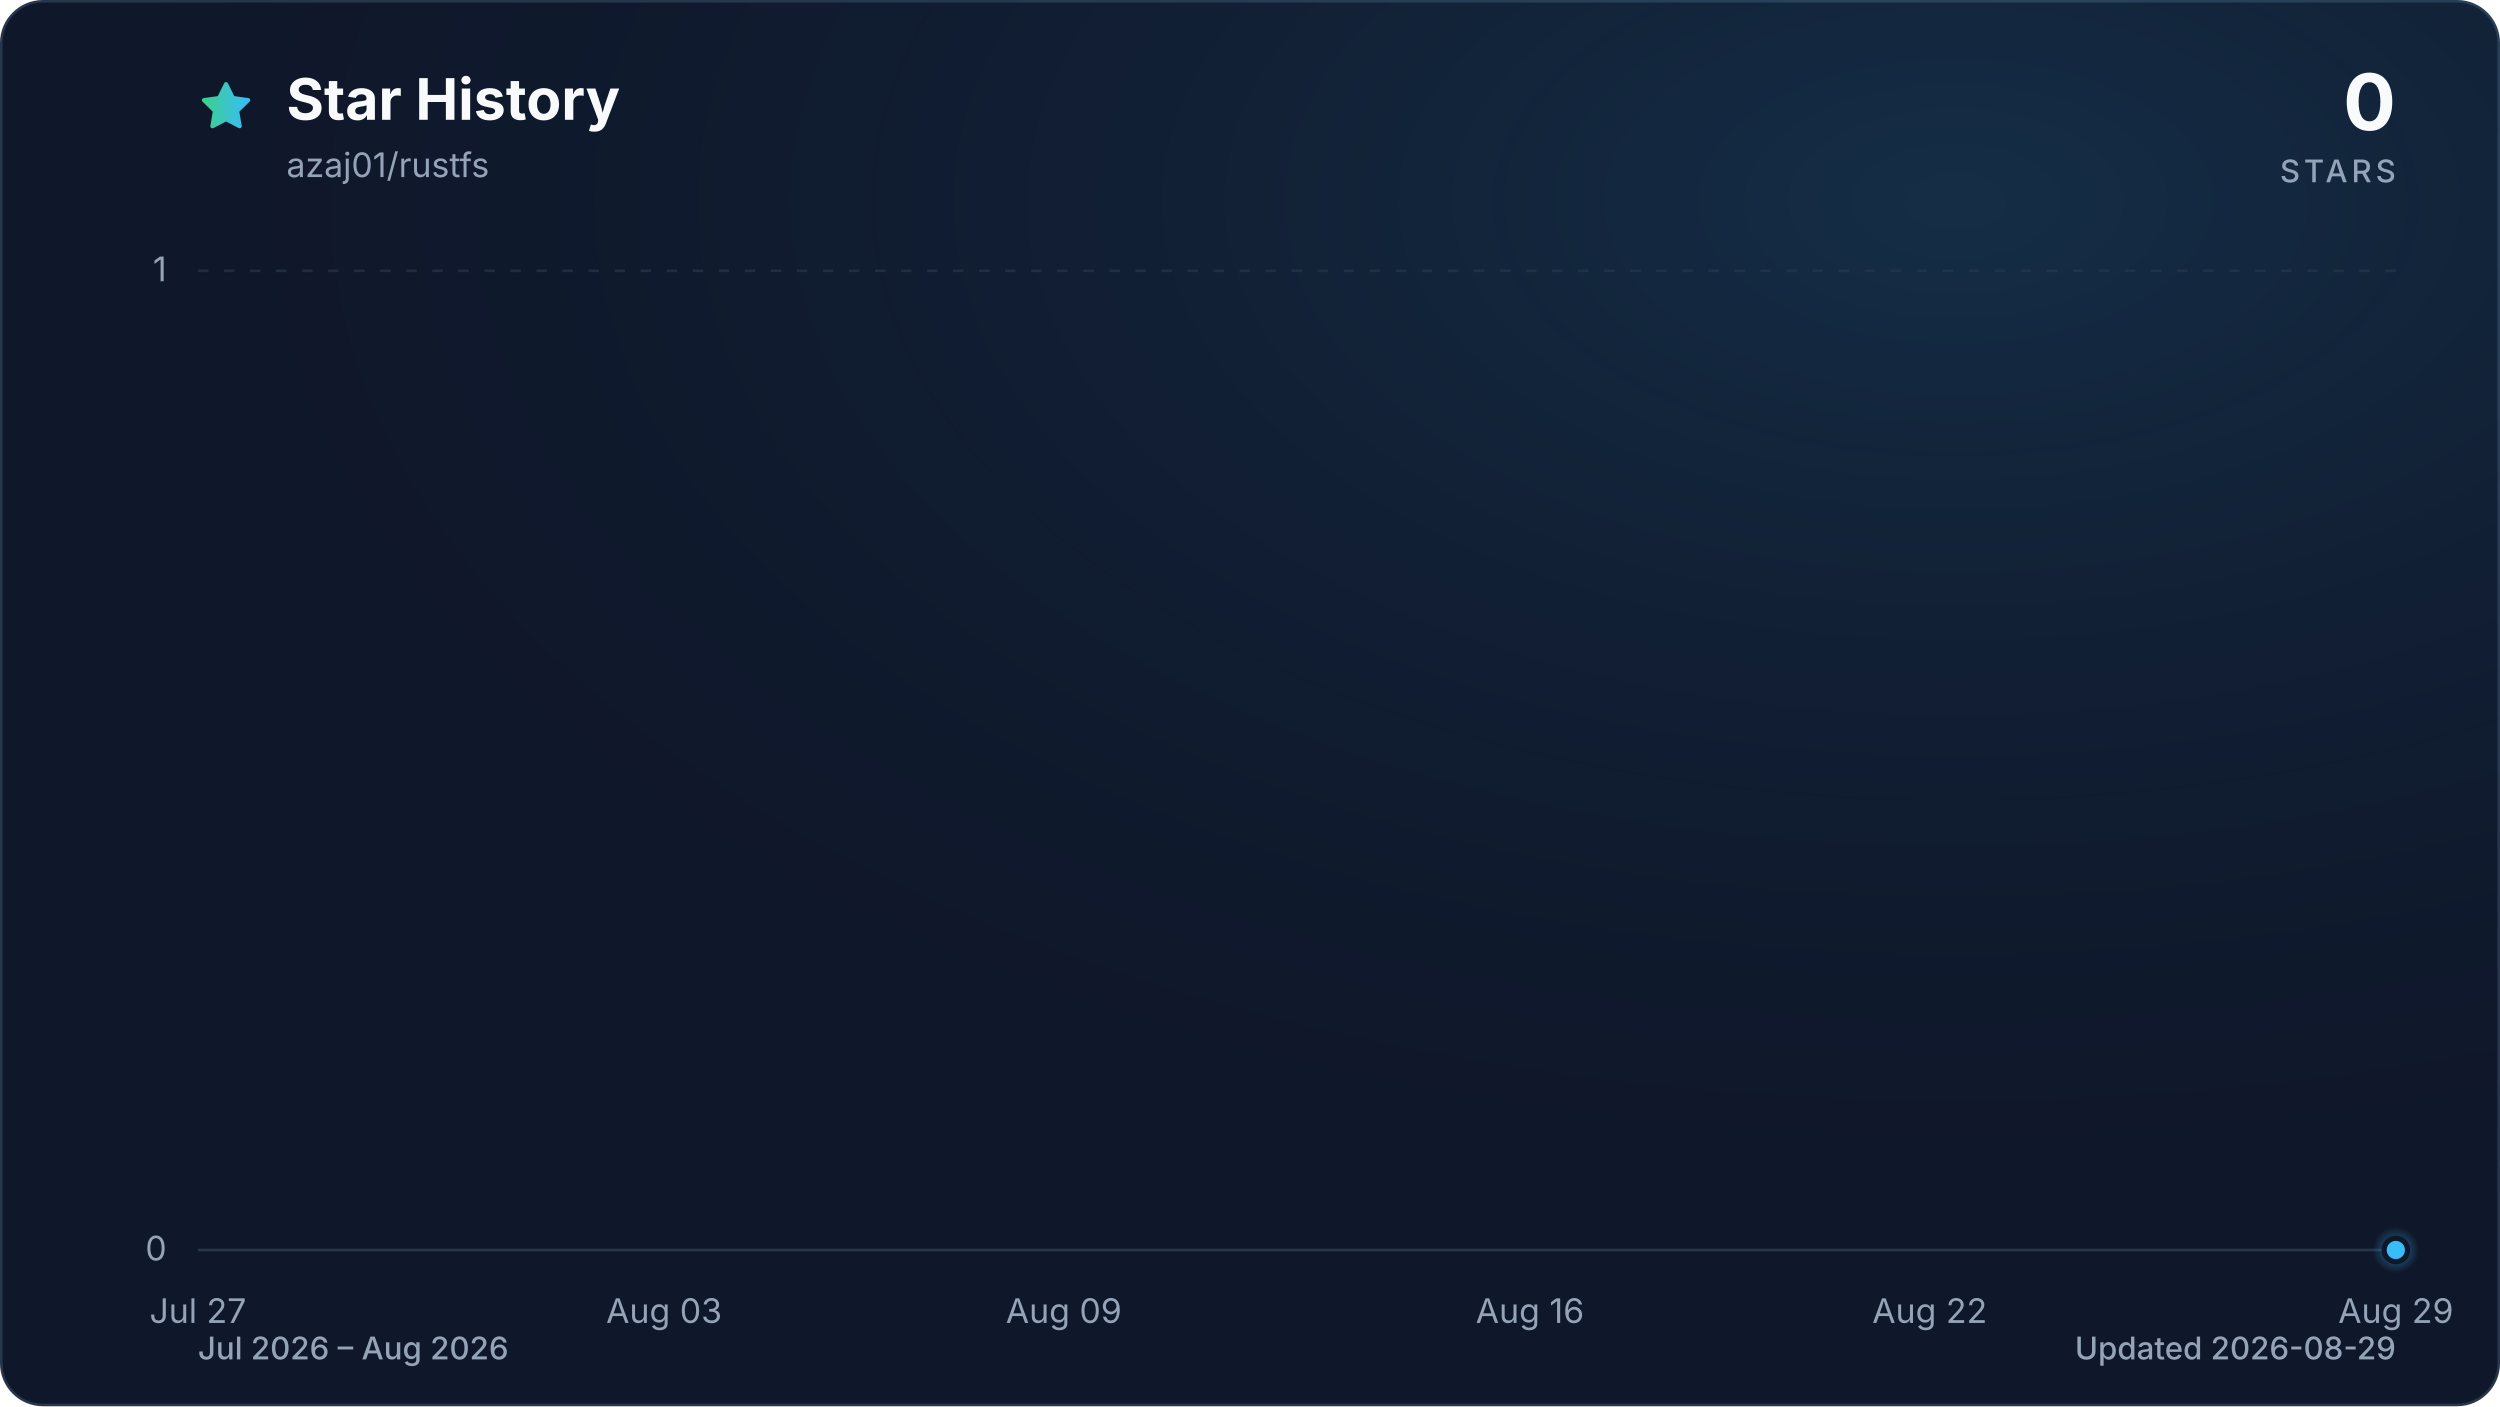
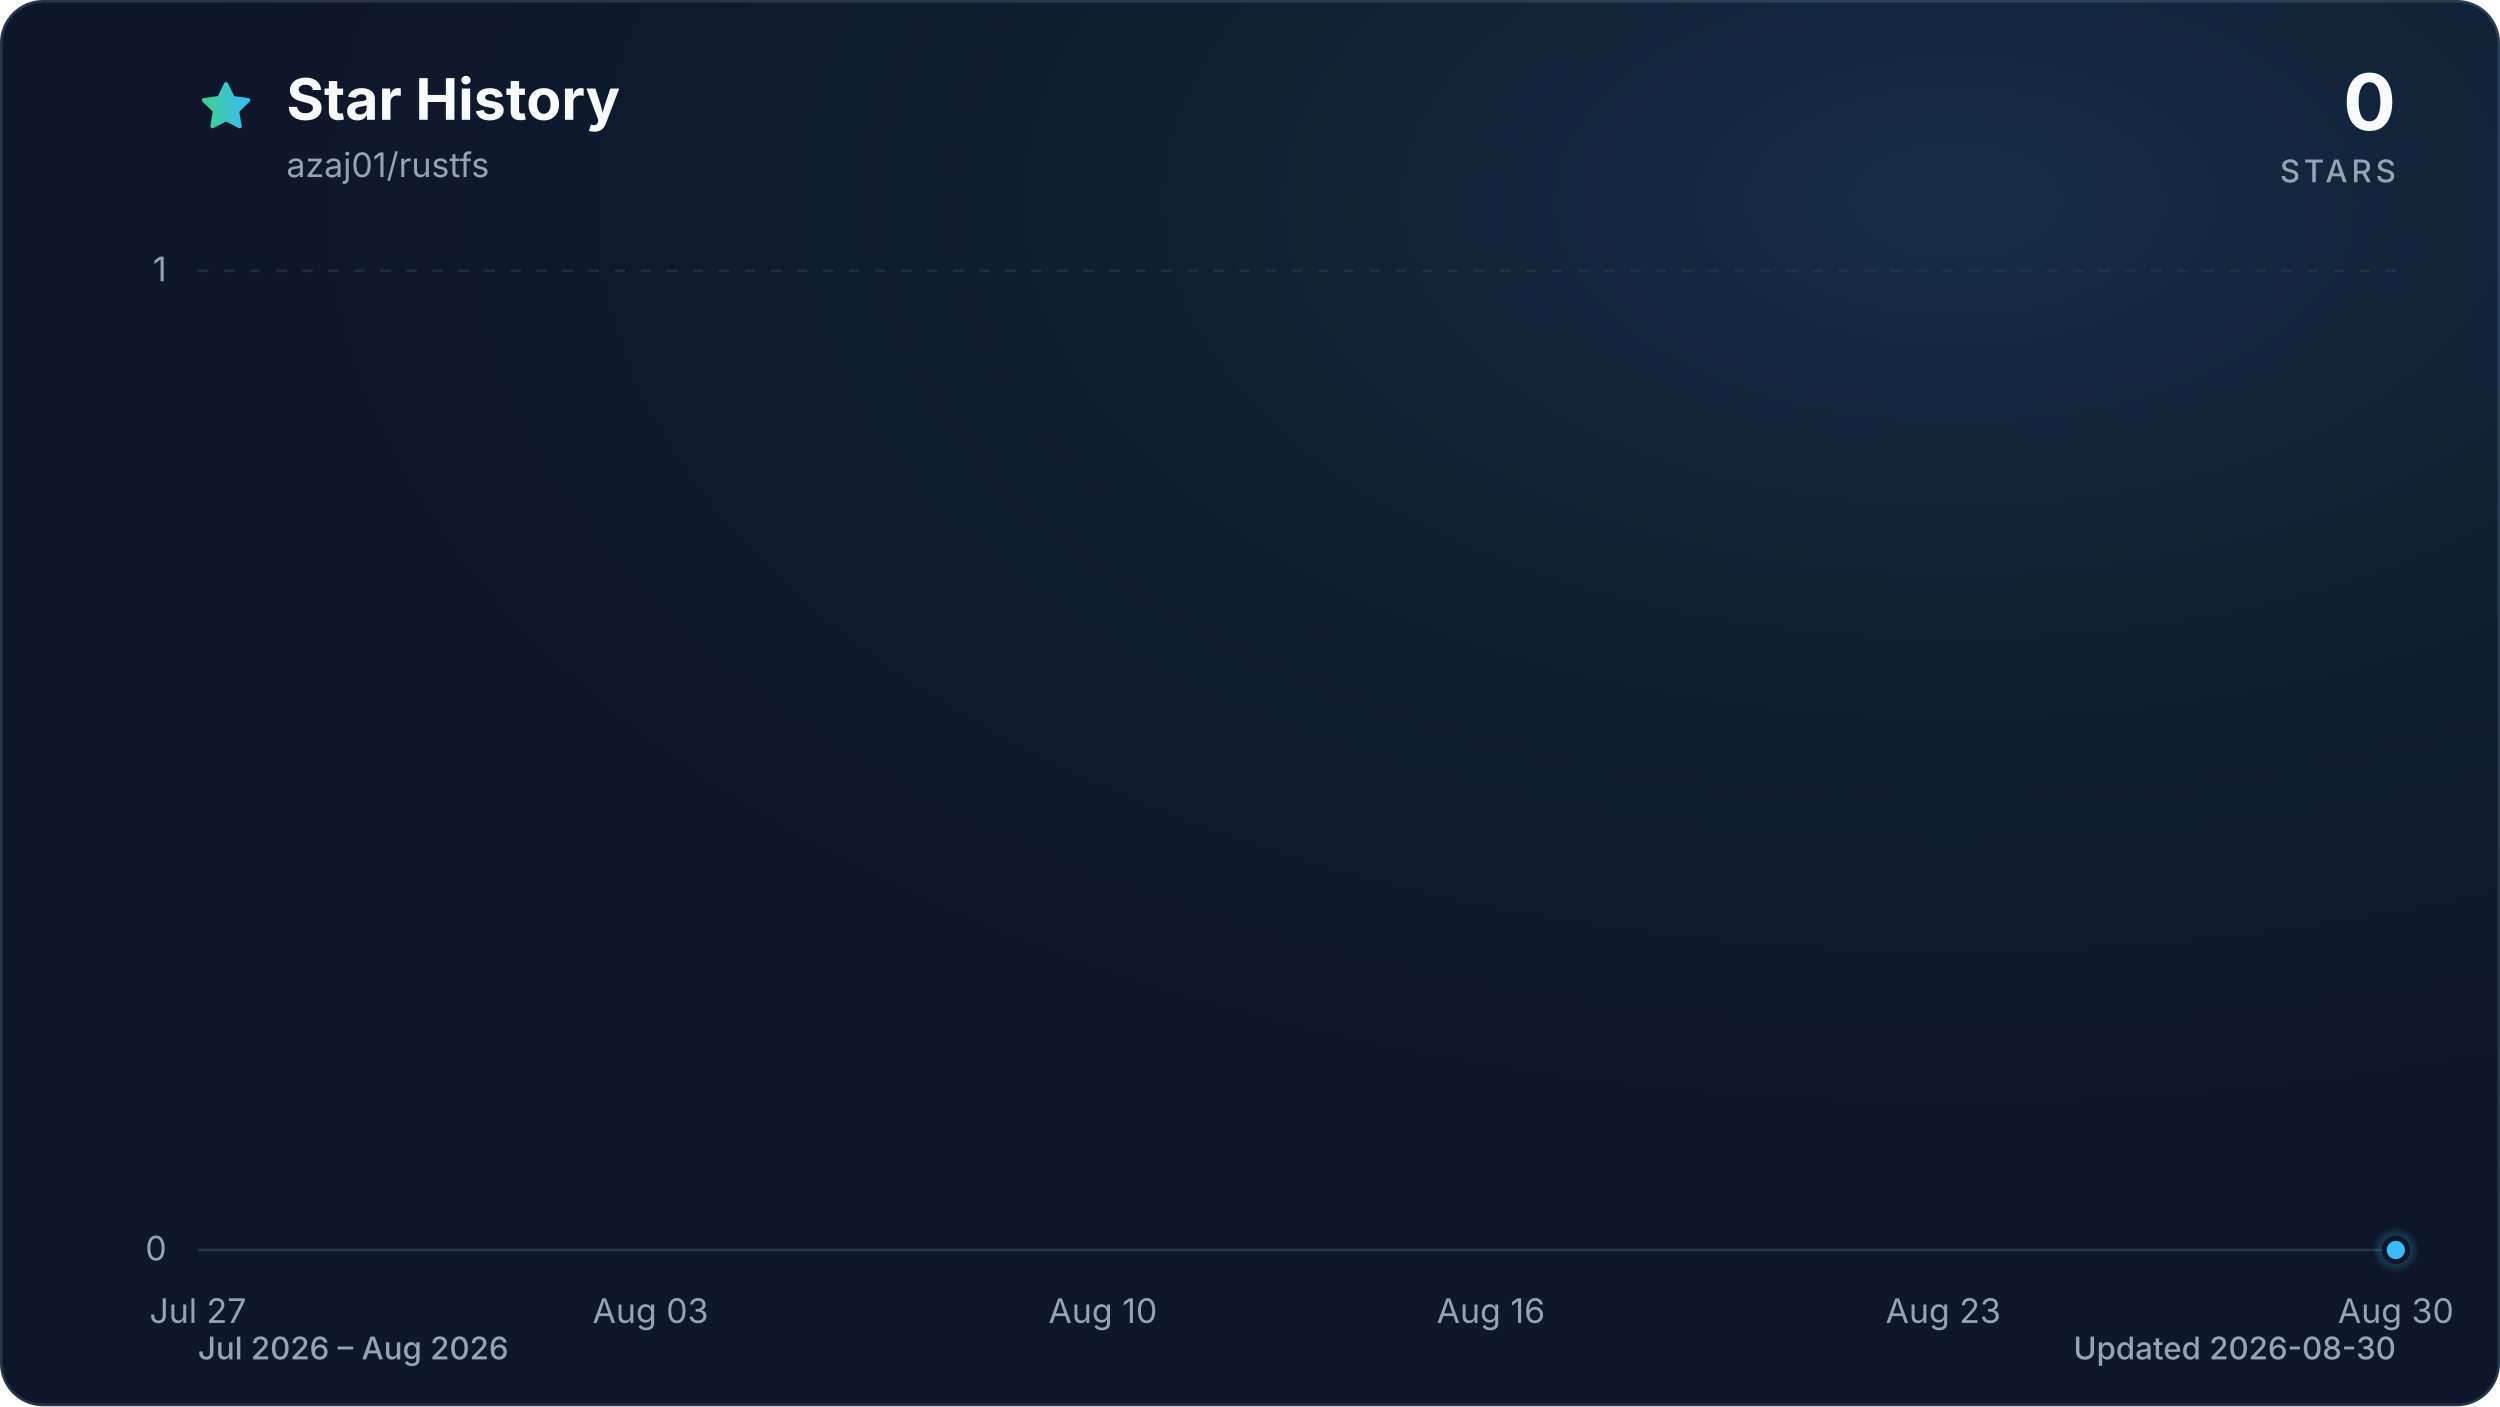
<svg xmlns="http://www.w3.org/2000/svg" viewBox="0 0 960 540" role="img" aria-labelledby="title description" data-style="gradient" data-variant="glow" data-animated="true">
  <defs>
    <linearGradient id="trend" x1="0" y1="0" x2="1" y2="0">
      <stop offset="0%" stop-color="#3ecf8e" />
      <stop offset="100%" stop-color="#38bdf8" />
    </linearGradient>
    <linearGradient id="area" x1="0" y1="0" x2="0" y2="1">
      <stop offset="0%" stop-color="#3ecf8e" stop-opacity="0.30" />
      <stop offset="55%" stop-color="#38bdf8" stop-opacity="0.10" />
      <stop offset="100%" stop-color="#38bdf8" stop-opacity="0.01" />
    </linearGradient>
    <radialGradient id="marker-halo" cx="50%" cy="50%" r="50%">
      <stop offset="0%" stop-color="#38bdf8" stop-opacity="0.55" />
      <stop offset="100%" stop-color="#38bdf8" stop-opacity="0" />
    </radialGradient>
    <radialGradient id="surface-glow" cx="78%" cy="14%" r="80%">
      <stop offset="0%" stop-color="#38bdf8" stop-opacity="0.14" />
      <stop offset="100%" stop-color="#0f172a" stop-opacity="0" />
    </radialGradient>
    <filter id="trend-glow" x="-20%" y="-20%" width="140%" height="140%">
      <feGaussianBlur stdDeviation="7" />
    </filter>
  </defs>
  <style>
.trend-enter{transform-box:fill-box;transform-origin:center;animation:trend-enter 520ms cubic-bezier(0.16,1,0.3,1)}
.marker-enter{transform-box:fill-box;transform-origin:center;animation:marker-enter 320ms cubic-bezier(0.16,1,0.3,1) 200ms both}
.marker-pulse{transform-box:fill-box;transform-origin:center;animation:marker-pulse 2.6s ease-out infinite}
@keyframes trend-enter{from{opacity:.35;transform:translateY(10px)}to{opacity:1;transform:translateY(0)}}
@keyframes marker-enter{from{opacity:0;transform:scale(.4)}to{opacity:1;transform:scale(1)}}
@keyframes marker-pulse{0%{opacity:.5;transform:scale(.7)}70%,100%{opacity:0;transform:scale(2.1)}}
@media (prefers-reduced-motion:reduce){.trend-enter,.marker-enter,.marker-pulse{animation:none!important}}
@media (prefers-reduced-motion:reduce){.marker-pulse{opacity:0}}
</style>
  <rect x="0.5" y="0.5" width="959" height="539" fill="#0f172a" stroke="#27364a" stroke-width="1" rx="16" />
  <rect width="960" height="540" fill="url(#surface-glow)" rx="16" />
  <path d="M12 2.6l2.9 5.9 6.5.9-4.7 4.6 1.1 6.5-5.8-3-5.8 3 1.1-6.5-4.7-4.6 6.5-.9L12 2.6Z" transform="translate(76 30) scale(.9)" fill="url(#trend)" stroke="url(#trend)" stroke-width="1.8" stroke-linejoin="round" aria-hidden="true" />
  <text x="110" y="46" fill="#f8fafc" font-family="ui-sans-serif, system-ui, -apple-system, BlinkMacSystemFont, 'Segoe UI', sans-serif" font-size="22" font-weight="700">Star History</text>
  <text x="110" y="68" fill="#94a3b8" font-family="ui-sans-serif, system-ui, -apple-system, BlinkMacSystemFont, 'Segoe UI', sans-serif" font-size="13">azaj01/rustfs</text>
  <text x="920" y="50" fill="#f8fafc" font-family="ui-sans-serif, system-ui, -apple-system, BlinkMacSystemFont, 'Segoe UI', sans-serif" font-size="30" font-weight="700" text-anchor="end">0</text>
  <text x="920" y="70" fill="#94a3b8" font-family="ui-sans-serif, system-ui, -apple-system, BlinkMacSystemFont, 'Segoe UI', sans-serif" font-size="12" font-weight="500" letter-spacing="1.5" text-anchor="end">STARS</text>
  <line x1="76" y1="480.0" x2="920" y2="480.0" stroke="#27364a" stroke-width="1" stroke-dasharray="0" opacity="1" />
  <text x="64" y="484.0" fill="#94a3b8" font-family="ui-sans-serif, system-ui, -apple-system, BlinkMacSystemFont, 'Segoe UI', sans-serif" font-size="13" text-anchor="end">0</text>
  <line x1="76" y1="104.0" x2="920" y2="104.0" stroke="#27364a" stroke-width="1" stroke-dasharray="4 6" opacity="0.7" />
  <text x="64" y="108.0" fill="#94a3b8" font-family="ui-sans-serif, system-ui, -apple-system, BlinkMacSystemFont, 'Segoe UI', sans-serif" font-size="13" text-anchor="end">1</text>
  <text x="76.0" y="508" fill="#94a3b8" font-family="ui-sans-serif, system-ui, -apple-system, BlinkMacSystemFont, 'Segoe UI', sans-serif" font-size="13" text-anchor="middle">Jul 27</text>
-   <text x="255.0" y="508" fill="#94a3b8" font-family="ui-sans-serif, system-ui, -apple-system, BlinkMacSystemFont, 'Segoe UI', sans-serif" font-size="13" text-anchor="middle">Aug 03</text>
-   <text x="408.5" y="508" fill="#94a3b8" font-family="ui-sans-serif, system-ui, -apple-system, BlinkMacSystemFont, 'Segoe UI', sans-serif" font-size="13" text-anchor="middle">Aug 09</text>
-   <text x="587.5" y="508" fill="#94a3b8" font-family="ui-sans-serif, system-ui, -apple-system, BlinkMacSystemFont, 'Segoe UI', sans-serif" font-size="13" text-anchor="middle">Aug 16</text>
-   <text x="741.0" y="508" fill="#94a3b8" font-family="ui-sans-serif, system-ui, -apple-system, BlinkMacSystemFont, 'Segoe UI', sans-serif" font-size="13" text-anchor="middle">Aug 22</text>
-   <text x="920.0" y="508" fill="#94a3b8" font-family="ui-sans-serif, system-ui, -apple-system, BlinkMacSystemFont, 'Segoe UI', sans-serif" font-size="13" text-anchor="middle">Aug 29</text>
+   <text x="249.8" y="508" fill="#94a3b8" font-family="ui-sans-serif, system-ui, -apple-system, BlinkMacSystemFont, 'Segoe UI', sans-serif" font-size="13" text-anchor="middle">Aug 03</text>
+   <text x="423.5" y="508" fill="#94a3b8" font-family="ui-sans-serif, system-ui, -apple-system, BlinkMacSystemFont, 'Segoe UI', sans-serif" font-size="13" text-anchor="middle">Aug 10</text>
+   <text x="572.5" y="508" fill="#94a3b8" font-family="ui-sans-serif, system-ui, -apple-system, BlinkMacSystemFont, 'Segoe UI', sans-serif" font-size="13" text-anchor="middle">Aug 16</text>
+   <text x="746.2" y="508" fill="#94a3b8" font-family="ui-sans-serif, system-ui, -apple-system, BlinkMacSystemFont, 'Segoe UI', sans-serif" font-size="13" text-anchor="middle">Aug 23</text>
+   <text x="920.0" y="508" fill="#94a3b8" font-family="ui-sans-serif, system-ui, -apple-system, BlinkMacSystemFont, 'Segoe UI', sans-serif" font-size="13" text-anchor="middle">Aug 30</text>
  <g class="trend-enter">
-     <path d="M 76.0 480.0 C 84.5 480.0, 93.1 480.0, 101.6 480.0 C 110.1 480.0, 118.6 480.0, 127.2 480.0 C 135.7 480.0, 144.2 480.0, 152.7 480.0 C 161.3 480.0, 169.8 480.0, 178.3 480.0 C 186.8 480.0, 195.4 480.0, 203.9 480.0 C 212.4 480.0, 220.9 480.0, 229.5 480.0 C 238.0 480.0, 246.5 480.0, 255.0 480.0 C 263.6 480.0, 272.1 480.0, 280.6 480.0 C 289.1 480.0, 297.7 480.0, 306.2 480.0 C 314.7 480.0, 323.2 480.0, 331.8 480.0 C 340.3 480.0, 348.8 480.0, 357.3 480.0 C 365.9 480.0, 374.4 480.0, 382.9 480.0 C 391.4 480.0, 400.0 480.0, 408.5 480.0 C 417.0 480.0, 425.5 480.0, 434.1 480.0 C 442.6 480.0, 451.1 480.0, 459.6 480.0 C 468.2 480.0, 476.7 480.0, 485.2 480.0 C 493.7 480.0, 502.3 480.0, 510.8 480.0 C 519.3 480.0, 527.8 480.0, 536.4 480.0 C 544.9 480.0, 553.4 480.0, 561.9 480.0 C 570.5 480.0, 579.0 480.0, 587.5 480.0 C 596.0 480.0, 604.6 480.0, 613.1 480.0 C 621.6 480.0, 630.1 480.0, 638.7 480.0 C 647.2 480.0, 655.7 480.0, 664.2 480.0 C 672.8 480.0, 681.3 480.0, 689.8 480.0 C 698.3 480.0, 706.9 480.0, 715.4 480.0 C 723.9 480.0, 732.4 480.0, 741.0 480.0 C 749.5 480.0, 758.0 480.0, 766.5 480.0 C 775.1 480.0, 783.6 480.0, 792.1 480.0 C 800.6 480.0, 809.2 480.0, 817.7 480.0 C 826.2 480.0, 834.7 480.0, 843.3 480.0 C 851.8 480.0, 860.3 480.0, 868.8 480.0 C 877.4 480.0, 885.9 480.0, 894.4 480.0 C 902.9 480.0, 911.5 480.0, 920.0 480.0 L 920.0 480.0 L 76.0 480.0 Z" fill="url(#area)" />
-     <path d="M 76.0 480.0 C 84.5 480.0, 93.1 480.0, 101.6 480.0 C 110.1 480.0, 118.6 480.0, 127.2 480.0 C 135.7 480.0, 144.2 480.0, 152.7 480.0 C 161.3 480.0, 169.8 480.0, 178.3 480.0 C 186.8 480.0, 195.4 480.0, 203.9 480.0 C 212.4 480.0, 220.9 480.0, 229.5 480.0 C 238.0 480.0, 246.5 480.0, 255.0 480.0 C 263.6 480.0, 272.1 480.0, 280.6 480.0 C 289.1 480.0, 297.7 480.0, 306.2 480.0 C 314.7 480.0, 323.2 480.0, 331.8 480.0 C 340.3 480.0, 348.8 480.0, 357.3 480.0 C 365.9 480.0, 374.4 480.0, 382.9 480.0 C 391.4 480.0, 400.0 480.0, 408.5 480.0 C 417.0 480.0, 425.5 480.0, 434.1 480.0 C 442.6 480.0, 451.1 480.0, 459.6 480.0 C 468.2 480.0, 476.7 480.0, 485.2 480.0 C 493.7 480.0, 502.3 480.0, 510.8 480.0 C 519.3 480.0, 527.8 480.0, 536.4 480.0 C 544.9 480.0, 553.4 480.0, 561.9 480.0 C 570.5 480.0, 579.0 480.0, 587.5 480.0 C 596.0 480.0, 604.6 480.0, 613.1 480.0 C 621.6 480.0, 630.1 480.0, 638.7 480.0 C 647.2 480.0, 655.7 480.0, 664.2 480.0 C 672.8 480.0, 681.3 480.0, 689.8 480.0 C 698.3 480.0, 706.9 480.0, 715.4 480.0 C 723.9 480.0, 732.4 480.0, 741.0 480.0 C 749.5 480.0, 758.0 480.0, 766.5 480.0 C 775.1 480.0, 783.6 480.0, 792.1 480.0 C 800.6 480.0, 809.2 480.0, 817.7 480.0 C 826.2 480.0, 834.7 480.0, 843.3 480.0 C 851.8 480.0, 860.3 480.0, 868.8 480.0 C 877.4 480.0, 885.9 480.0, 894.4 480.0 C 902.9 480.0, 911.5 480.0, 920.0 480.0" fill="none" stroke="url(#trend)" stroke-width="12" stroke-linecap="round" stroke-linejoin="round" opacity="0.16" filter="url(#trend-glow)" />
-     <path d="M 76.0 480.0 C 84.5 480.0, 93.1 480.0, 101.6 480.0 C 110.1 480.0, 118.6 480.0, 127.2 480.0 C 135.7 480.0, 144.2 480.0, 152.7 480.0 C 161.3 480.0, 169.8 480.0, 178.3 480.0 C 186.8 480.0, 195.4 480.0, 203.9 480.0 C 212.4 480.0, 220.9 480.0, 229.5 480.0 C 238.0 480.0, 246.5 480.0, 255.0 480.0 C 263.6 480.0, 272.1 480.0, 280.6 480.0 C 289.1 480.0, 297.7 480.0, 306.2 480.0 C 314.7 480.0, 323.2 480.0, 331.8 480.0 C 340.3 480.0, 348.8 480.0, 357.3 480.0 C 365.9 480.0, 374.4 480.0, 382.9 480.0 C 391.4 480.0, 400.0 480.0, 408.5 480.0 C 417.0 480.0, 425.5 480.0, 434.1 480.0 C 442.6 480.0, 451.1 480.0, 459.6 480.0 C 468.2 480.0, 476.7 480.0, 485.2 480.0 C 493.7 480.0, 502.3 480.0, 510.8 480.0 C 519.3 480.0, 527.8 480.0, 536.4 480.0 C 544.9 480.0, 553.4 480.0, 561.9 480.0 C 570.5 480.0, 579.0 480.0, 587.5 480.0 C 596.0 480.0, 604.6 480.0, 613.1 480.0 C 621.6 480.0, 630.1 480.0, 638.7 480.0 C 647.2 480.0, 655.7 480.0, 664.2 480.0 C 672.8 480.0, 681.3 480.0, 689.8 480.0 C 698.3 480.0, 706.9 480.0, 715.4 480.0 C 723.9 480.0, 732.4 480.0, 741.0 480.0 C 749.5 480.0, 758.0 480.0, 766.5 480.0 C 775.1 480.0, 783.6 480.0, 792.1 480.0 C 800.6 480.0, 809.2 480.0, 817.7 480.0 C 826.2 480.0, 834.7 480.0, 843.3 480.0 C 851.8 480.0, 860.3 480.0, 868.8 480.0 C 877.4 480.0, 885.9 480.0, 894.4 480.0 C 902.9 480.0, 911.5 480.0, 920.0 480.0" fill="none" stroke="url(#trend)" stroke-width="3" stroke-linecap="round" stroke-linejoin="round" />
+     <path d="M 76.0 480.0 C 84.3 480.0, 92.5 480.0, 100.8 480.0 C 109.1 480.0, 117.4 480.0, 125.6 480.0 C 133.9 480.0, 142.2 480.0, 150.5 480.0 C 158.7 480.0, 167.0 480.0, 175.3 480.0 C 183.6 480.0, 191.8 480.0, 200.1 480.0 C 208.4 480.0, 216.7 480.0, 224.9 480.0 C 233.2 480.0, 241.5 480.0, 249.8 480.0 C 258.0 480.0, 266.3 480.0, 274.6 480.0 C 282.9 480.0, 291.1 480.0, 299.4 480.0 C 307.7 480.0, 316.0 480.0, 324.2 480.0 C 332.5 480.0, 340.8 480.0, 349.1 480.0 C 357.3 480.0, 365.6 480.0, 373.9 480.0 C 382.2 480.0, 390.4 480.0, 398.7 480.0 C 407.0 480.0, 415.3 480.0, 423.5 480.0 C 431.8 480.0, 440.1 480.0, 448.4 480.0 C 456.6 480.0, 464.9 480.0, 473.2 480.0 C 481.5 480.0, 489.7 480.0, 498.0 480.0 C 506.3 480.0, 514.5 480.0, 522.8 480.0 C 531.1 480.0, 539.4 480.0, 547.6 480.0 C 555.9 480.0, 564.2 480.0, 572.5 480.0 C 580.7 480.0, 589.0 480.0, 597.3 480.0 C 605.6 480.0, 613.8 480.0, 622.1 480.0 C 630.4 480.0, 638.7 480.0, 646.9 480.0 C 655.2 480.0, 663.5 480.0, 671.8 480.0 C 680.0 480.0, 688.3 480.0, 696.6 480.0 C 704.9 480.0, 713.1 480.0, 721.4 480.0 C 729.7 480.0, 738.0 480.0, 746.2 480.0 C 754.5 480.0, 762.8 480.0, 771.1 480.0 C 779.3 480.0, 787.6 480.0, 795.9 480.0 C 804.2 480.0, 812.4 480.0, 820.7 480.0 C 829.0 480.0, 837.3 480.0, 845.5 480.0 C 853.8 480.0, 862.1 480.0, 870.4 480.0 C 878.6 480.0, 886.9 480.0, 895.2 480.0 C 903.5 480.0, 911.7 480.0, 920.0 480.0 L 920.0 480.0 L 76.0 480.0 Z" fill="url(#area)" />
+     <path d="M 76.0 480.0 C 84.3 480.0, 92.5 480.0, 100.8 480.0 C 109.1 480.0, 117.4 480.0, 125.6 480.0 C 133.9 480.0, 142.2 480.0, 150.5 480.0 C 158.7 480.0, 167.0 480.0, 175.3 480.0 C 183.6 480.0, 191.8 480.0, 200.1 480.0 C 208.4 480.0, 216.7 480.0, 224.9 480.0 C 233.2 480.0, 241.5 480.0, 249.8 480.0 C 258.0 480.0, 266.3 480.0, 274.6 480.0 C 282.9 480.0, 291.1 480.0, 299.4 480.0 C 307.7 480.0, 316.0 480.0, 324.2 480.0 C 332.5 480.0, 340.8 480.0, 349.1 480.0 C 357.3 480.0, 365.6 480.0, 373.9 480.0 C 382.2 480.0, 390.4 480.0, 398.7 480.0 C 407.0 480.0, 415.3 480.0, 423.5 480.0 C 431.8 480.0, 440.1 480.0, 448.4 480.0 C 456.6 480.0, 464.9 480.0, 473.2 480.0 C 481.5 480.0, 489.7 480.0, 498.0 480.0 C 506.3 480.0, 514.5 480.0, 522.8 480.0 C 531.1 480.0, 539.4 480.0, 547.6 480.0 C 555.9 480.0, 564.2 480.0, 572.5 480.0 C 580.7 480.0, 589.0 480.0, 597.3 480.0 C 605.6 480.0, 613.8 480.0, 622.1 480.0 C 630.4 480.0, 638.7 480.0, 646.9 480.0 C 655.2 480.0, 663.5 480.0, 671.8 480.0 C 680.0 480.0, 688.3 480.0, 696.6 480.0 C 704.9 480.0, 713.1 480.0, 721.4 480.0 C 729.7 480.0, 738.0 480.0, 746.2 480.0 C 754.5 480.0, 762.8 480.0, 771.1 480.0 C 779.3 480.0, 787.6 480.0, 795.9 480.0 C 804.2 480.0, 812.4 480.0, 820.7 480.0 C 829.0 480.0, 837.3 480.0, 845.5 480.0 C 853.8 480.0, 862.1 480.0, 870.4 480.0 C 878.6 480.0, 886.9 480.0, 895.2 480.0 C 903.5 480.0, 911.7 480.0, 920.0 480.0" fill="none" stroke="url(#trend)" stroke-width="12" stroke-linecap="round" stroke-linejoin="round" opacity="0.16" filter="url(#trend-glow)" />
+     <path d="M 76.0 480.0 C 84.3 480.0, 92.5 480.0, 100.8 480.0 C 109.1 480.0, 117.4 480.0, 125.6 480.0 C 133.9 480.0, 142.2 480.0, 150.5 480.0 C 158.7 480.0, 167.0 480.0, 175.3 480.0 C 183.6 480.0, 191.8 480.0, 200.1 480.0 C 208.4 480.0, 216.7 480.0, 224.9 480.0 C 233.2 480.0, 241.5 480.0, 249.8 480.0 C 258.0 480.0, 266.3 480.0, 274.6 480.0 C 282.9 480.0, 291.1 480.0, 299.4 480.0 C 307.7 480.0, 316.0 480.0, 324.2 480.0 C 332.5 480.0, 340.8 480.0, 349.1 480.0 C 357.3 480.0, 365.6 480.0, 373.9 480.0 C 382.2 480.0, 390.4 480.0, 398.7 480.0 C 407.0 480.0, 415.3 480.0, 423.5 480.0 C 431.8 480.0, 440.1 480.0, 448.4 480.0 C 456.6 480.0, 464.9 480.0, 473.2 480.0 C 481.5 480.0, 489.7 480.0, 498.0 480.0 C 506.3 480.0, 514.5 480.0, 522.8 480.0 C 531.1 480.0, 539.4 480.0, 547.6 480.0 C 555.9 480.0, 564.2 480.0, 572.5 480.0 C 580.7 480.0, 589.0 480.0, 597.3 480.0 C 605.6 480.0, 613.8 480.0, 622.1 480.0 C 630.4 480.0, 638.7 480.0, 646.9 480.0 C 655.2 480.0, 663.5 480.0, 671.8 480.0 C 680.0 480.0, 688.3 480.0, 696.6 480.0 C 704.9 480.0, 713.1 480.0, 721.4 480.0 C 729.7 480.0, 738.0 480.0, 746.2 480.0 C 754.5 480.0, 762.8 480.0, 771.1 480.0 C 779.3 480.0, 787.6 480.0, 795.9 480.0 C 804.2 480.0, 812.4 480.0, 820.7 480.0 C 829.0 480.0, 837.3 480.0, 845.5 480.0 C 853.8 480.0, 862.1 480.0, 870.4 480.0 C 878.6 480.0, 886.9 480.0, 895.2 480.0 C 903.5 480.0, 911.7 480.0, 920.0 480.0" fill="none" stroke="url(#trend)" stroke-width="3" stroke-linecap="round" stroke-linejoin="round" />
  </g>
  <g class="marker-enter">
    <circle class="marker-pulse" cx="920.0" cy="480.0" r="9" fill="url(#marker-halo)" />
    <circle cx="920.0" cy="480.0" r="4.5" fill="#38bdf8" stroke="#0f172a" stroke-width="2" />
  </g>
  <text x="76" y="522" fill="#94a3b8" font-family="ui-sans-serif, system-ui, -apple-system, BlinkMacSystemFont, 'Segoe UI', sans-serif" font-size="12" font-weight="500">Jul 2026 – Aug 2026</text>
-   <text x="920" y="522" fill="#94a3b8" font-family="ui-sans-serif, system-ui, -apple-system, BlinkMacSystemFont, 'Segoe UI', sans-serif" font-size="12" font-weight="500" text-anchor="end">Updated 2026-08-29</text>
+   <text x="920" y="522" fill="#94a3b8" font-family="ui-sans-serif, system-ui, -apple-system, BlinkMacSystemFont, 'Segoe UI', sans-serif" font-size="12" font-weight="500" text-anchor="end">Updated 2026-08-30</text>
</svg>
